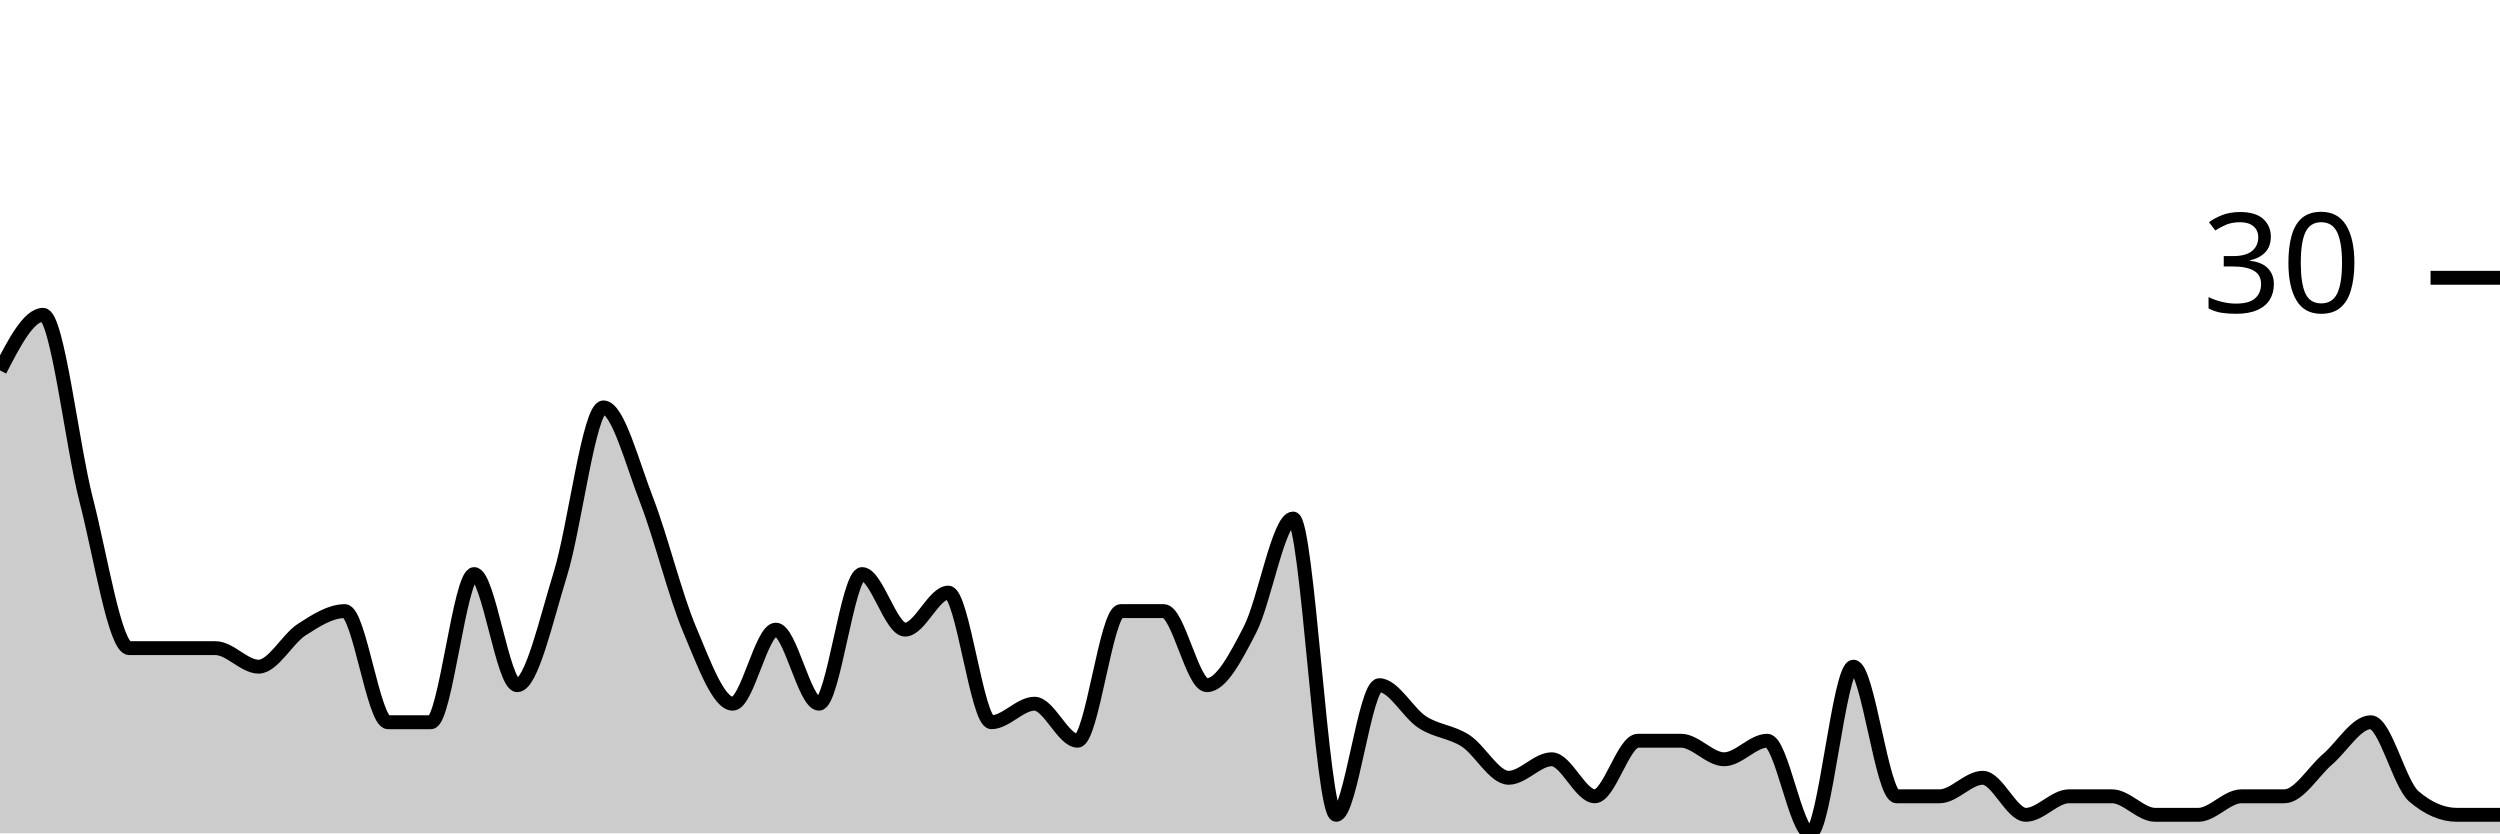
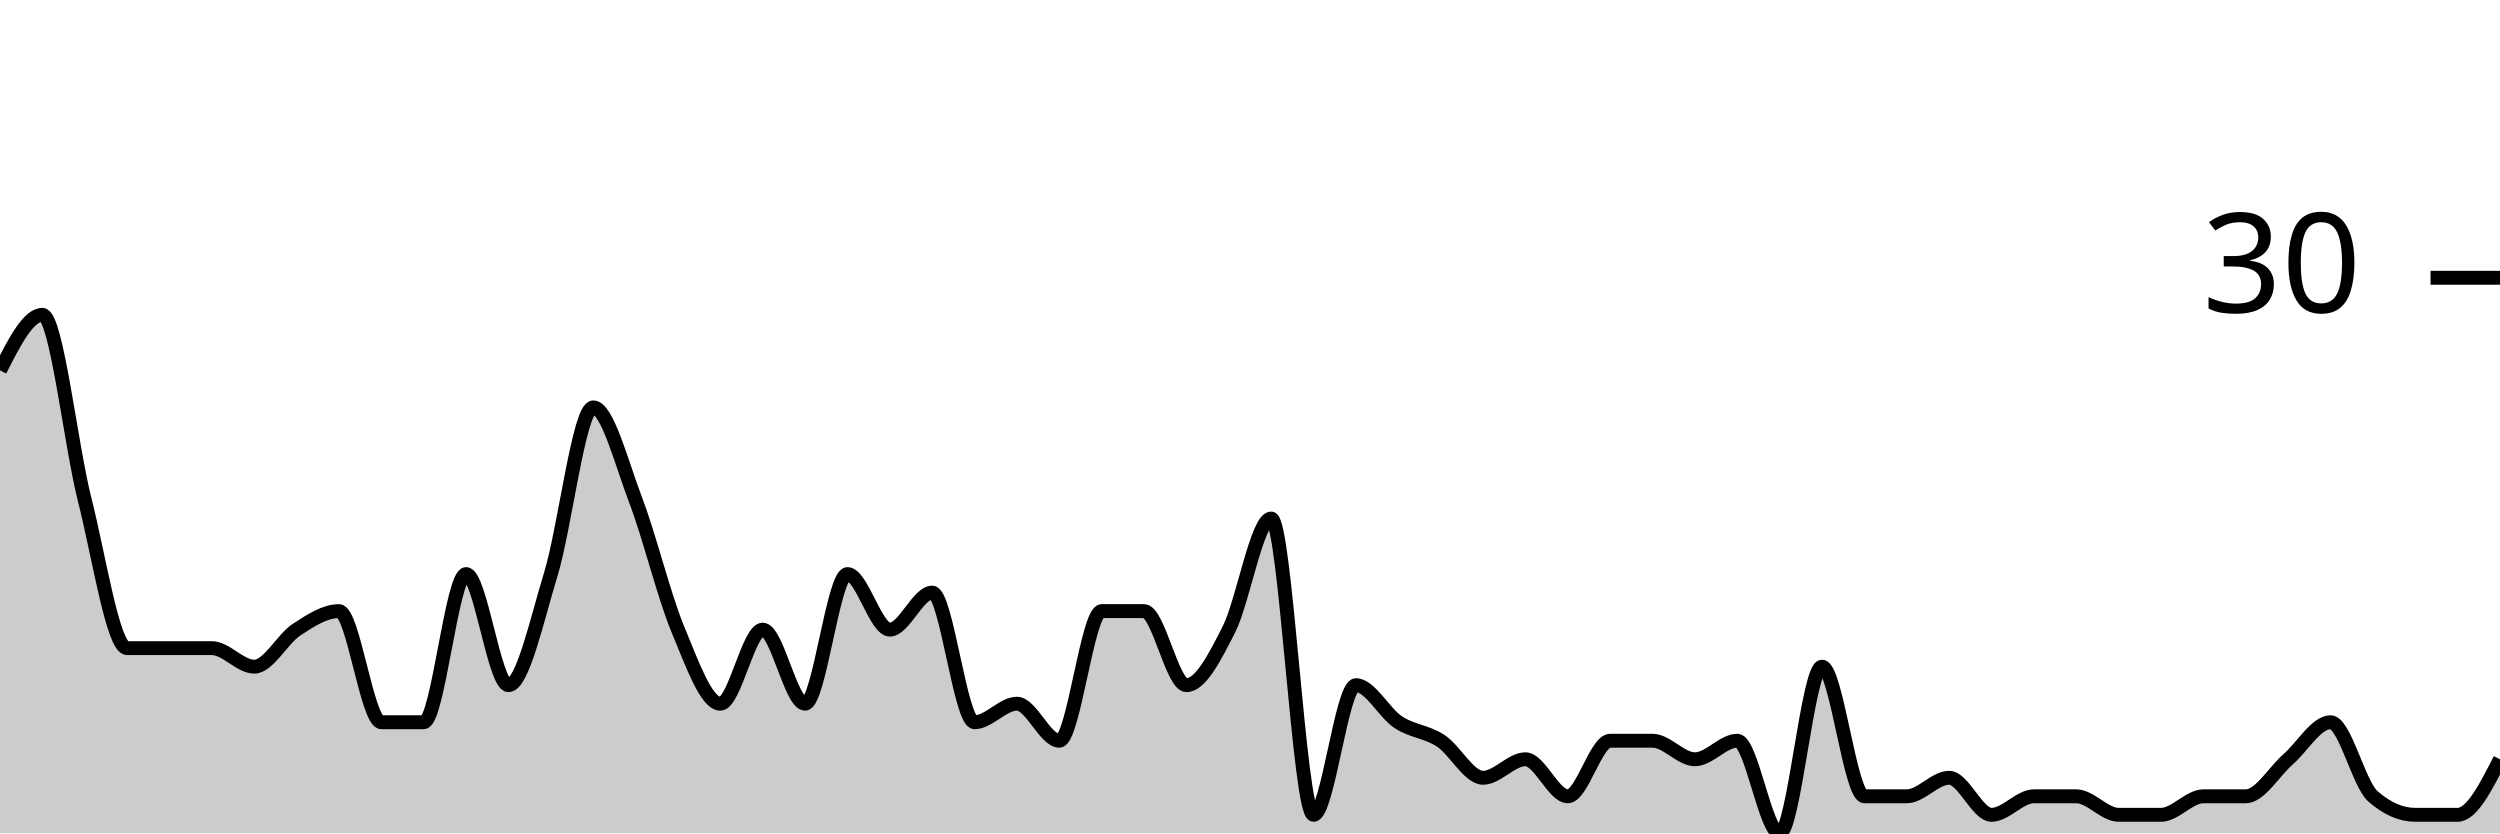
<svg xmlns="http://www.w3.org/2000/svg" viewBox="0 0 180 60">
  <g transform="translate(0,20)">
-     <path class="area" fill="rgba(0, 0, 0, 0.2)" d="M0,6.667C1.034,4.667,2.069,2.667,3.103,2.667C4.138,2.667,5.172,12,6.207,16C7.241,20,8.276,26.667,9.31,26.667C10.345,26.667,11.379,26.667,12.414,26.667C13.448,26.667,14.483,26.667,15.517,26.667C16.552,26.667,17.586,28,18.621,28C19.655,28,20.69,26,21.724,25.333C22.759,24.667,23.793,24,24.828,24C25.862,24,26.897,32,27.931,32C28.966,32,30,32,31.034,32C32.069,32,33.103,21.333,34.138,21.333C35.172,21.333,36.207,29.333,37.241,29.333C38.276,29.333,39.31,24.667,40.345,21.333C41.379,18,42.414,9.333,43.448,9.333C44.483,9.333,45.517,13.333,46.552,16C47.586,18.667,48.621,22.889,49.655,25.333C50.69,27.778,51.724,30.667,52.759,30.667C53.793,30.667,54.828,25.333,55.862,25.333C56.897,25.333,57.931,30.667,58.966,30.667C60,30.667,61.034,21.333,62.069,21.333C63.103,21.333,64.138,25.333,65.172,25.333C66.207,25.333,67.241,22.667,68.276,22.667C69.31,22.667,70.345,32,71.379,32C72.414,32,73.448,30.667,74.483,30.667C75.517,30.667,76.552,33.333,77.586,33.333C78.621,33.333,79.655,24,80.69,24C81.724,24,82.759,24,83.793,24C84.828,24,85.862,29.333,86.897,29.333C87.931,29.333,88.966,27.333,90,25.333C91.034,23.333,92.069,17.333,93.103,17.333C94.138,17.333,95.172,38.667,96.207,38.667C97.241,38.667,98.276,29.333,99.31,29.333C100.345,29.333,101.379,31.333,102.414,32C103.448,32.667,104.483,32.667,105.517,33.333C106.552,34,107.586,36,108.621,36C109.655,36,110.69,34.667,111.724,34.667C112.759,34.667,113.793,37.333,114.828,37.333C115.862,37.333,116.897,33.333,117.931,33.333C118.966,33.333,120,33.333,121.034,33.333C122.069,33.333,123.103,34.667,124.138,34.667C125.172,34.667,126.207,33.333,127.241,33.333C128.276,33.333,129.31,40,130.345,40C131.379,40,132.414,28,133.448,28C134.483,28,135.517,37.333,136.552,37.333C137.586,37.333,138.621,37.333,139.655,37.333C140.69,37.333,141.724,36,142.759,36C143.793,36,144.828,38.667,145.862,38.667C146.897,38.667,147.931,37.333,148.966,37.333C150,37.333,151.034,37.333,152.069,37.333C153.103,37.333,154.138,38.667,155.172,38.667C156.207,38.667,157.241,38.667,158.276,38.667C159.31,38.667,160.345,37.333,161.379,37.333C162.414,37.333,163.448,37.333,164.483,37.333C165.517,37.333,166.552,35.556,167.586,34.667C168.621,33.778,169.655,32,170.69,32C171.724,32,172.759,36.444,173.793,37.333C174.828,38.222,175.862,38.667,176.897,38.667C177.931,38.667,178.966,38.667,180,38.667L180,40C178.966,40,177.931,40,176.897,40C175.862,40,174.828,40,173.793,40C172.759,40,171.724,40,170.69,40C169.655,40,168.621,40,167.586,40C166.552,40,165.517,40,164.483,40C163.448,40,162.414,40,161.379,40C160.345,40,159.31,40,158.276,40C157.241,40,156.207,40,155.172,40C154.138,40,153.103,40,152.069,40C151.034,40,150,40,148.966,40C147.931,40,146.897,40,145.862,40C144.828,40,143.793,40,142.759,40C141.724,40,140.69,40,139.655,40C138.621,40,137.586,40,136.552,40C135.517,40,134.483,40,133.448,40C132.414,40,131.379,40,130.345,40C129.31,40,128.276,40,127.241,40C126.207,40,125.172,40,124.138,40C123.103,40,122.069,40,121.034,40C120,40,118.966,40,117.931,40C116.897,40,115.862,40,114.828,40C113.793,40,112.759,40,111.724,40C110.69,40,109.655,40,108.621,40C107.586,40,106.552,40,105.517,40C104.483,40,103.448,40,102.414,40C101.379,40,100.345,40,99.31,40C98.276,40,97.241,40,96.207,40C95.172,40,94.138,40,93.103,40C92.069,40,91.034,40,90,40C88.966,40,87.931,40,86.897,40C85.862,40,84.828,40,83.793,40C82.759,40,81.724,40,80.69,40C79.655,40,78.621,40,77.586,40C76.552,40,75.517,40,74.483,40C73.448,40,72.414,40,71.379,40C70.345,40,69.31,40,68.276,40C67.241,40,66.207,40,65.172,40C64.138,40,63.103,40,62.069,40C61.034,40,60,40,58.966,40C57.931,40,56.897,40,55.862,40C54.828,40,53.793,40,52.759,40C51.724,40,50.69,40,49.655,40C48.621,40,47.586,40,46.552,40C45.517,40,44.483,40,43.448,40C42.414,40,41.379,40,40.345,40C39.31,40,38.276,40,37.241,40C36.207,40,35.172,40,34.138,40C33.103,40,32.069,40,31.034,40C30,40,28.966,40,27.931,40C26.897,40,25.862,40,24.828,40C23.793,40,22.759,40,21.724,40C20.69,40,19.655,40,18.621,40C17.586,40,16.552,40,15.517,40C14.483,40,13.448,40,12.414,40C11.379,40,10.345,40,9.31,40C8.276,40,7.241,40,6.207,40C5.172,40,4.138,40,3.103,40C2.069,40,1.034,40,0,40Z" />
-     <path class="line" stroke="black" fill="none" d="M0,6.667C1.034,4.667,2.069,2.667,3.103,2.667C4.138,2.667,5.172,12,6.207,16C7.241,20,8.276,26.667,9.31,26.667C10.345,26.667,11.379,26.667,12.414,26.667C13.448,26.667,14.483,26.667,15.517,26.667C16.552,26.667,17.586,28,18.621,28C19.655,28,20.69,26,21.724,25.333C22.759,24.667,23.793,24,24.828,24C25.862,24,26.897,32,27.931,32C28.966,32,30,32,31.034,32C32.069,32,33.103,21.333,34.138,21.333C35.172,21.333,36.207,29.333,37.241,29.333C38.276,29.333,39.31,24.667,40.345,21.333C41.379,18,42.414,9.333,43.448,9.333C44.483,9.333,45.517,13.333,46.552,16C47.586,18.667,48.621,22.889,49.655,25.333C50.69,27.778,51.724,30.667,52.759,30.667C53.793,30.667,54.828,25.333,55.862,25.333C56.897,25.333,57.931,30.667,58.966,30.667C60,30.667,61.034,21.333,62.069,21.333C63.103,21.333,64.138,25.333,65.172,25.333C66.207,25.333,67.241,22.667,68.276,22.667C69.31,22.667,70.345,32,71.379,32C72.414,32,73.448,30.667,74.483,30.667C75.517,30.667,76.552,33.333,77.586,33.333C78.621,33.333,79.655,24,80.69,24C81.724,24,82.759,24,83.793,24C84.828,24,85.862,29.333,86.897,29.333C87.931,29.333,88.966,27.333,90,25.333C91.034,23.333,92.069,17.333,93.103,17.333C94.138,17.333,95.172,38.667,96.207,38.667C97.241,38.667,98.276,29.333,99.31,29.333C100.345,29.333,101.379,31.333,102.414,32C103.448,32.667,104.483,32.667,105.517,33.333C106.552,34,107.586,36,108.621,36C109.655,36,110.69,34.667,111.724,34.667C112.759,34.667,113.793,37.333,114.828,37.333C115.862,37.333,116.897,33.333,117.931,33.333C118.966,33.333,120,33.333,121.034,33.333C122.069,33.333,123.103,34.667,124.138,34.667C125.172,34.667,126.207,33.333,127.241,33.333C128.276,33.333,129.31,40,130.345,40C131.379,40,132.414,28,133.448,28C134.483,28,135.517,37.333,136.552,37.333C137.586,37.333,138.621,37.333,139.655,37.333C140.69,37.333,141.724,36,142.759,36C143.793,36,144.828,38.667,145.862,38.667C146.897,38.667,147.931,37.333,148.966,37.333C150,37.333,151.034,37.333,152.069,37.333C153.103,37.333,154.138,38.667,155.172,38.667C156.207,38.667,157.241,38.667,158.276,38.667C159.31,38.667,160.345,37.333,161.379,37.333C162.414,37.333,163.448,37.333,164.483,37.333C165.517,37.333,166.552,35.556,167.586,34.667C168.621,33.778,169.655,32,170.69,32C171.724,32,172.759,36.444,173.793,37.333C174.828,38.222,175.862,38.667,176.897,38.667C177.931,38.667,178.966,38.667,180,38.667" />
+     <path class="area" fill="rgba(0, 0, 0, 0.2)" d="M0,6.667C1.017,4.667,2.034,2.667,3.051,2.667C4.068,2.667,5.085,12,6.102,16C7.119,20,8.136,26.667,9.153,26.667C10.169,26.667,11.186,26.667,12.203,26.667C13.22,26.667,14.237,26.667,15.254,26.667C16.271,26.667,17.288,28,18.305,28C19.322,28,20.339,26,21.356,25.333C22.373,24.667,23.39,24,24.407,24C25.424,24,26.441,32,27.458,32C28.475,32,29.492,32,30.508,32C31.525,32,32.542,21.333,33.559,21.333C34.576,21.333,35.593,29.333,36.61,29.333C37.627,29.333,38.644,24.667,39.661,21.333C40.678,18,41.695,9.333,42.712,9.333C43.729,9.333,44.746,13.333,45.763,16C46.78,18.667,47.797,22.889,48.814,25.333C49.831,27.778,50.847,30.667,51.864,30.667C52.881,30.667,53.898,25.333,54.915,25.333C55.932,25.333,56.949,30.667,57.966,30.667C58.983,30.667,60,21.333,61.017,21.333C62.034,21.333,63.051,25.333,64.068,25.333C65.085,25.333,66.102,22.667,67.119,22.667C68.136,22.667,69.153,32,70.169,32C71.186,32,72.203,30.667,73.22,30.667C74.237,30.667,75.254,33.333,76.271,33.333C77.288,33.333,78.305,24,79.322,24C80.339,24,81.356,24,82.373,24C83.39,24,84.407,29.333,85.424,29.333C86.441,29.333,87.458,27.333,88.475,25.333C89.492,23.333,90.508,17.333,91.525,17.333C92.542,17.333,93.559,38.667,94.576,38.667C95.593,38.667,96.61,29.333,97.627,29.333C98.644,29.333,99.661,31.333,100.678,32C101.695,32.667,102.712,32.667,103.729,33.333C104.746,34,105.763,36,106.78,36C107.797,36,108.814,34.667,109.831,34.667C110.847,34.667,111.864,37.333,112.881,37.333C113.898,37.333,114.915,33.333,115.932,33.333C116.949,33.333,117.966,33.333,118.983,33.333C120,33.333,121.017,34.667,122.034,34.667C123.051,34.667,124.068,33.333,125.085,33.333C126.102,33.333,127.119,40,128.136,40C129.153,40,130.169,28,131.186,28C132.203,28,133.22,37.333,134.237,37.333C135.254,37.333,136.271,37.333,137.288,37.333C138.305,37.333,139.322,36,140.339,36C141.356,36,142.373,38.667,143.39,38.667C144.407,38.667,145.424,37.333,146.441,37.333C147.458,37.333,148.475,37.333,149.492,37.333C150.508,37.333,151.525,38.667,152.542,38.667C153.559,38.667,154.576,38.667,155.593,38.667C156.61,38.667,157.627,37.333,158.644,37.333C159.661,37.333,160.678,37.333,161.695,37.333C162.712,37.333,163.729,35.556,164.746,34.667C165.763,33.778,166.78,32,167.797,32C168.814,32,169.831,36.444,170.847,37.333C171.864,38.222,172.881,38.667,173.898,38.667C174.915,38.667,175.932,38.667,176.949,38.667C177.966,38.667,178.983,36.667,180,34.667L180,40C178.983,40,177.966,40,176.949,40C175.932,40,174.915,40,173.898,40C172.881,40,171.864,40,170.847,40C169.831,40,168.814,40,167.797,40C166.78,40,165.763,40,164.746,40C163.729,40,162.712,40,161.695,40C160.678,40,159.661,40,158.644,40C157.627,40,156.61,40,155.593,40C154.576,40,153.559,40,152.542,40C151.525,40,150.508,40,149.492,40C148.475,40,147.458,40,146.441,40C145.424,40,144.407,40,143.39,40C142.373,40,141.356,40,140.339,40C139.322,40,138.305,40,137.288,40C136.271,40,135.254,40,134.237,40C133.22,40,132.203,40,131.186,40C130.169,40,129.153,40,128.136,40C127.119,40,126.102,40,125.085,40C124.068,40,123.051,40,122.034,40C121.017,40,120,40,118.983,40C117.966,40,116.949,40,115.932,40C114.915,40,113.898,40,112.881,40C111.864,40,110.847,40,109.831,40C108.814,40,107.797,40,106.78,40C105.763,40,104.746,40,103.729,40C102.712,40,101.695,40,100.678,40C99.661,40,98.644,40,97.627,40C96.61,40,95.593,40,94.576,40C93.559,40,92.542,40,91.525,40C90.508,40,89.492,40,88.475,40C87.458,40,86.441,40,85.424,40C84.407,40,83.39,40,82.373,40C81.356,40,80.339,40,79.322,40C78.305,40,77.288,40,76.271,40C75.254,40,74.237,40,73.22,40C72.203,40,71.186,40,70.169,40C69.153,40,68.136,40,67.119,40C66.102,40,65.085,40,64.068,40C63.051,40,62.034,40,61.017,40C60,40,58.983,40,57.966,40C56.949,40,55.932,40,54.915,40C53.898,40,52.881,40,51.864,40C50.847,40,49.831,40,48.814,40C47.797,40,46.78,40,45.763,40C44.746,40,43.729,40,42.712,40C41.695,40,40.678,40,39.661,40C38.644,40,37.627,40,36.61,40C35.593,40,34.576,40,33.559,40C32.542,40,31.525,40,30.508,40C29.492,40,28.475,40,27.458,40C26.441,40,25.424,40,24.407,40C23.39,40,22.373,40,21.356,40C20.339,40,19.322,40,18.305,40C17.288,40,16.271,40,15.254,40C14.237,40,13.22,40,12.203,40C11.186,40,10.169,40,9.153,40C8.136,40,7.119,40,6.102,40C5.085,40,4.068,40,3.051,40C2.034,40,1.017,40,0,40Z" />
+     <path class="line" stroke="black" fill="none" d="M0,6.667C1.017,4.667,2.034,2.667,3.051,2.667C4.068,2.667,5.085,12,6.102,16C7.119,20,8.136,26.667,9.153,26.667C10.169,26.667,11.186,26.667,12.203,26.667C13.22,26.667,14.237,26.667,15.254,26.667C16.271,26.667,17.288,28,18.305,28C19.322,28,20.339,26,21.356,25.333C22.373,24.667,23.39,24,24.407,24C25.424,24,26.441,32,27.458,32C28.475,32,29.492,32,30.508,32C31.525,32,32.542,21.333,33.559,21.333C34.576,21.333,35.593,29.333,36.61,29.333C37.627,29.333,38.644,24.667,39.661,21.333C40.678,18,41.695,9.333,42.712,9.333C43.729,9.333,44.746,13.333,45.763,16C46.78,18.667,47.797,22.889,48.814,25.333C49.831,27.778,50.847,30.667,51.864,30.667C52.881,30.667,53.898,25.333,54.915,25.333C55.932,25.333,56.949,30.667,57.966,30.667C58.983,30.667,60,21.333,61.017,21.333C62.034,21.333,63.051,25.333,64.068,25.333C65.085,25.333,66.102,22.667,67.119,22.667C68.136,22.667,69.153,32,70.169,32C71.186,32,72.203,30.667,73.22,30.667C74.237,30.667,75.254,33.333,76.271,33.333C77.288,33.333,78.305,24,79.322,24C80.339,24,81.356,24,82.373,24C83.39,24,84.407,29.333,85.424,29.333C86.441,29.333,87.458,27.333,88.475,25.333C89.492,23.333,90.508,17.333,91.525,17.333C92.542,17.333,93.559,38.667,94.576,38.667C95.593,38.667,96.61,29.333,97.627,29.333C98.644,29.333,99.661,31.333,100.678,32C101.695,32.667,102.712,32.667,103.729,33.333C104.746,34,105.763,36,106.78,36C107.797,36,108.814,34.667,109.831,34.667C110.847,34.667,111.864,37.333,112.881,37.333C113.898,37.333,114.915,33.333,115.932,33.333C116.949,33.333,117.966,33.333,118.983,33.333C120,33.333,121.017,34.667,122.034,34.667C123.051,34.667,124.068,33.333,125.085,33.333C126.102,33.333,127.119,40,128.136,40C129.153,40,130.169,28,131.186,28C132.203,28,133.22,37.333,134.237,37.333C135.254,37.333,136.271,37.333,137.288,37.333C138.305,37.333,139.322,36,140.339,36C141.356,36,142.373,38.667,143.39,38.667C144.407,38.667,145.424,37.333,146.441,37.333C147.458,37.333,148.475,37.333,149.492,37.333C150.508,37.333,151.525,38.667,152.542,38.667C153.559,38.667,154.576,38.667,155.593,38.667C156.61,38.667,157.627,37.333,158.644,37.333C159.661,37.333,160.678,37.333,161.695,37.333C162.712,37.333,163.729,35.556,164.746,34.667C165.763,33.778,166.78,32,167.797,32C168.814,32,169.831,36.444,170.847,37.333C171.864,38.222,172.881,38.667,173.898,38.667C174.915,38.667,175.932,38.667,176.949,38.667C177.966,38.667,178.983,36.667,180,34.667" />
    <path class="axis-ceiling" stroke-width="1" stroke="black" fill="none" d="M175,0L180,0" />
    <text class="axis-ceiling-label" font-family="sans-serif" text-anchor="end" font-size="10px" x="170" y="2.5">30</text>
  </g>
</svg>
